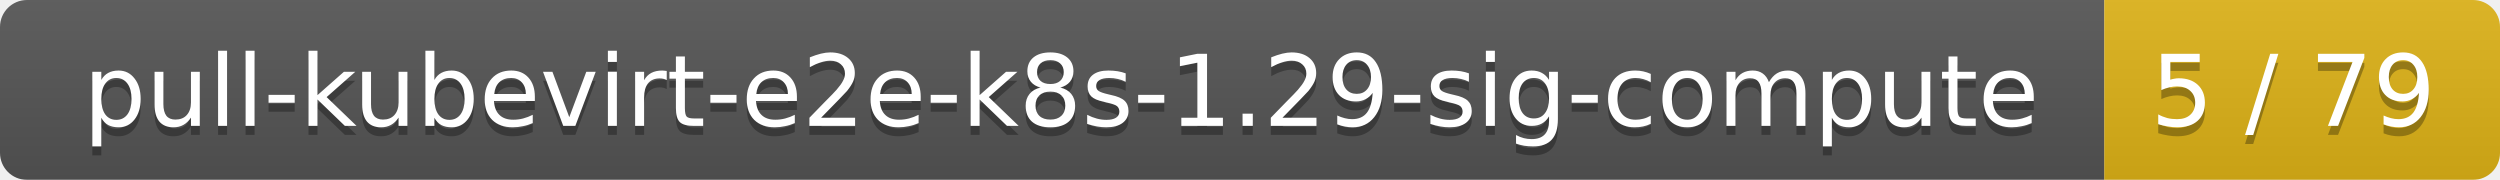
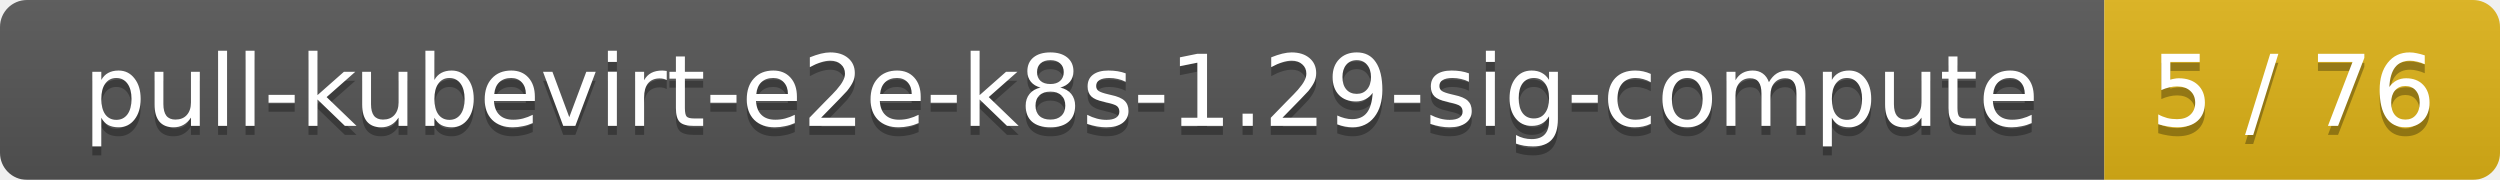
<svg xmlns="http://www.w3.org/2000/svg" width="278" height="20">
  <linearGradient id="smooth" x2="0" y2="100%">
    <stop offset="0" stop-color="#bbb" stop-opacity=".1" />
    <stop offset="1" stop-opacity=".1" />
  </linearGradient>
  <mask id="round">
    <rect width="278" height="20" rx="3" fill="#fff" />
  </mask>
  <g mask="url(#round)">
    <rect width="234" height="20" fill="#555" />
    <rect x="234" width="44" height="20" fill="#dfb317" />
    <rect width="278" height="20" fill="url(#smooth)" />
  </g>
  <g fill="#fff" text-anchor="middle" font-family="DejaVu Sans,Verdana,Geneva,sans-serif" font-size="11">
    <text x="118" y="15" fill="#010101" fill-opacity=".3">pull-kubevirt-e2e-k8s-1.29-sig-compute</text>
    <text x="118" y="14">pull-kubevirt-e2e-k8s-1.29-sig-compute</text>
-     <text x="255" y="15" fill="#010101" fill-opacity=".3">5 / 79</text>
-     <text x="255" y="14">5 / 79</text>
+     <text x="255" y="15" fill="#010101" fill-opacity=".3">5 / 76</text>
+     <text x="255" y="14">5 / 76</text>
  </g>
</svg>
